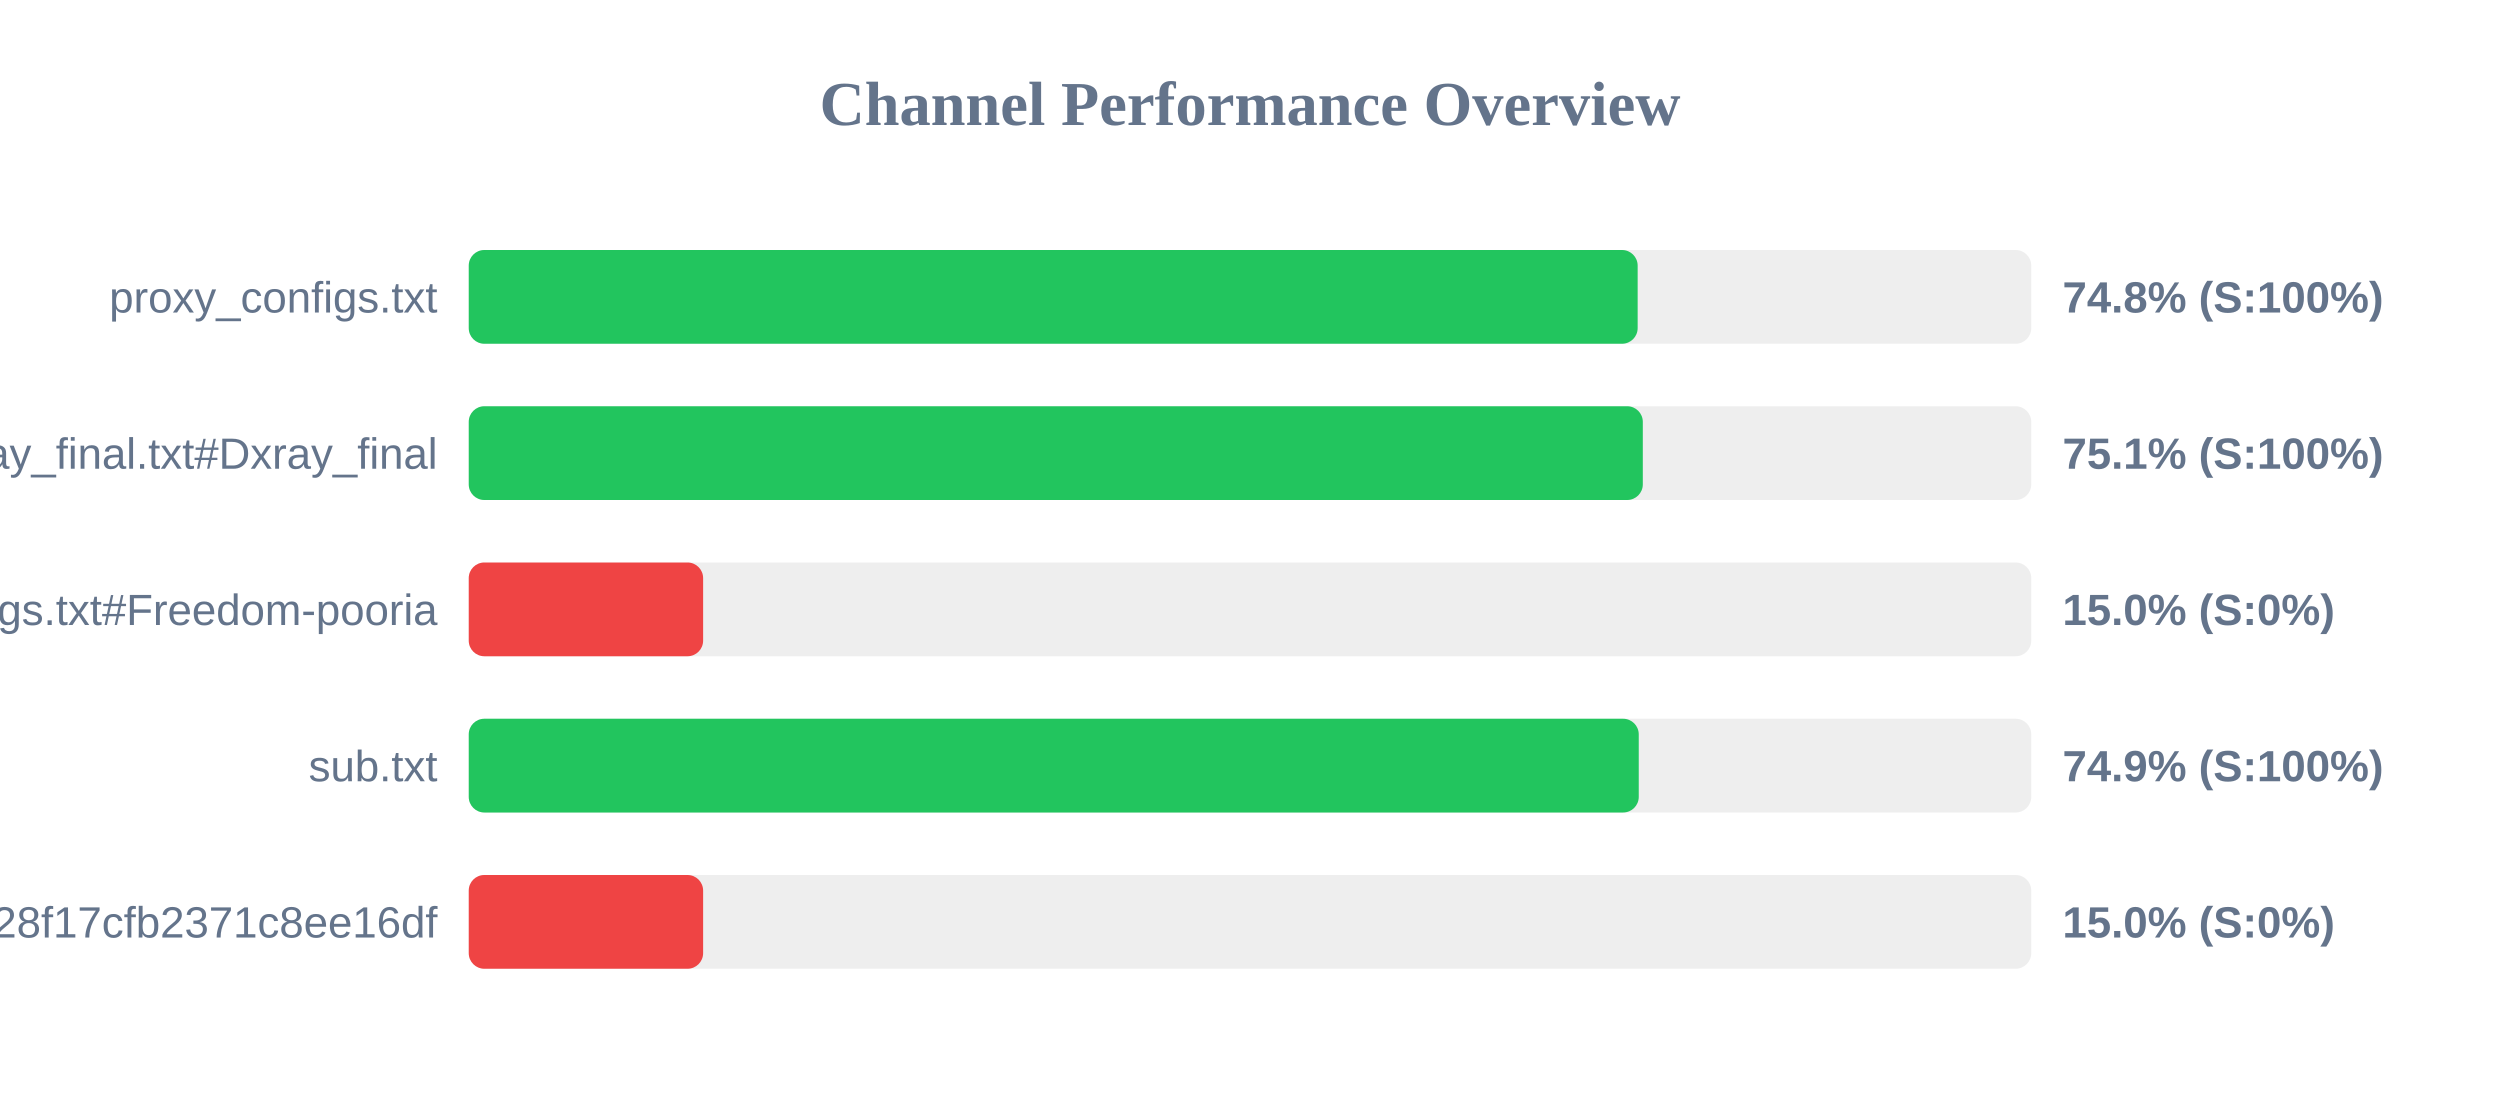
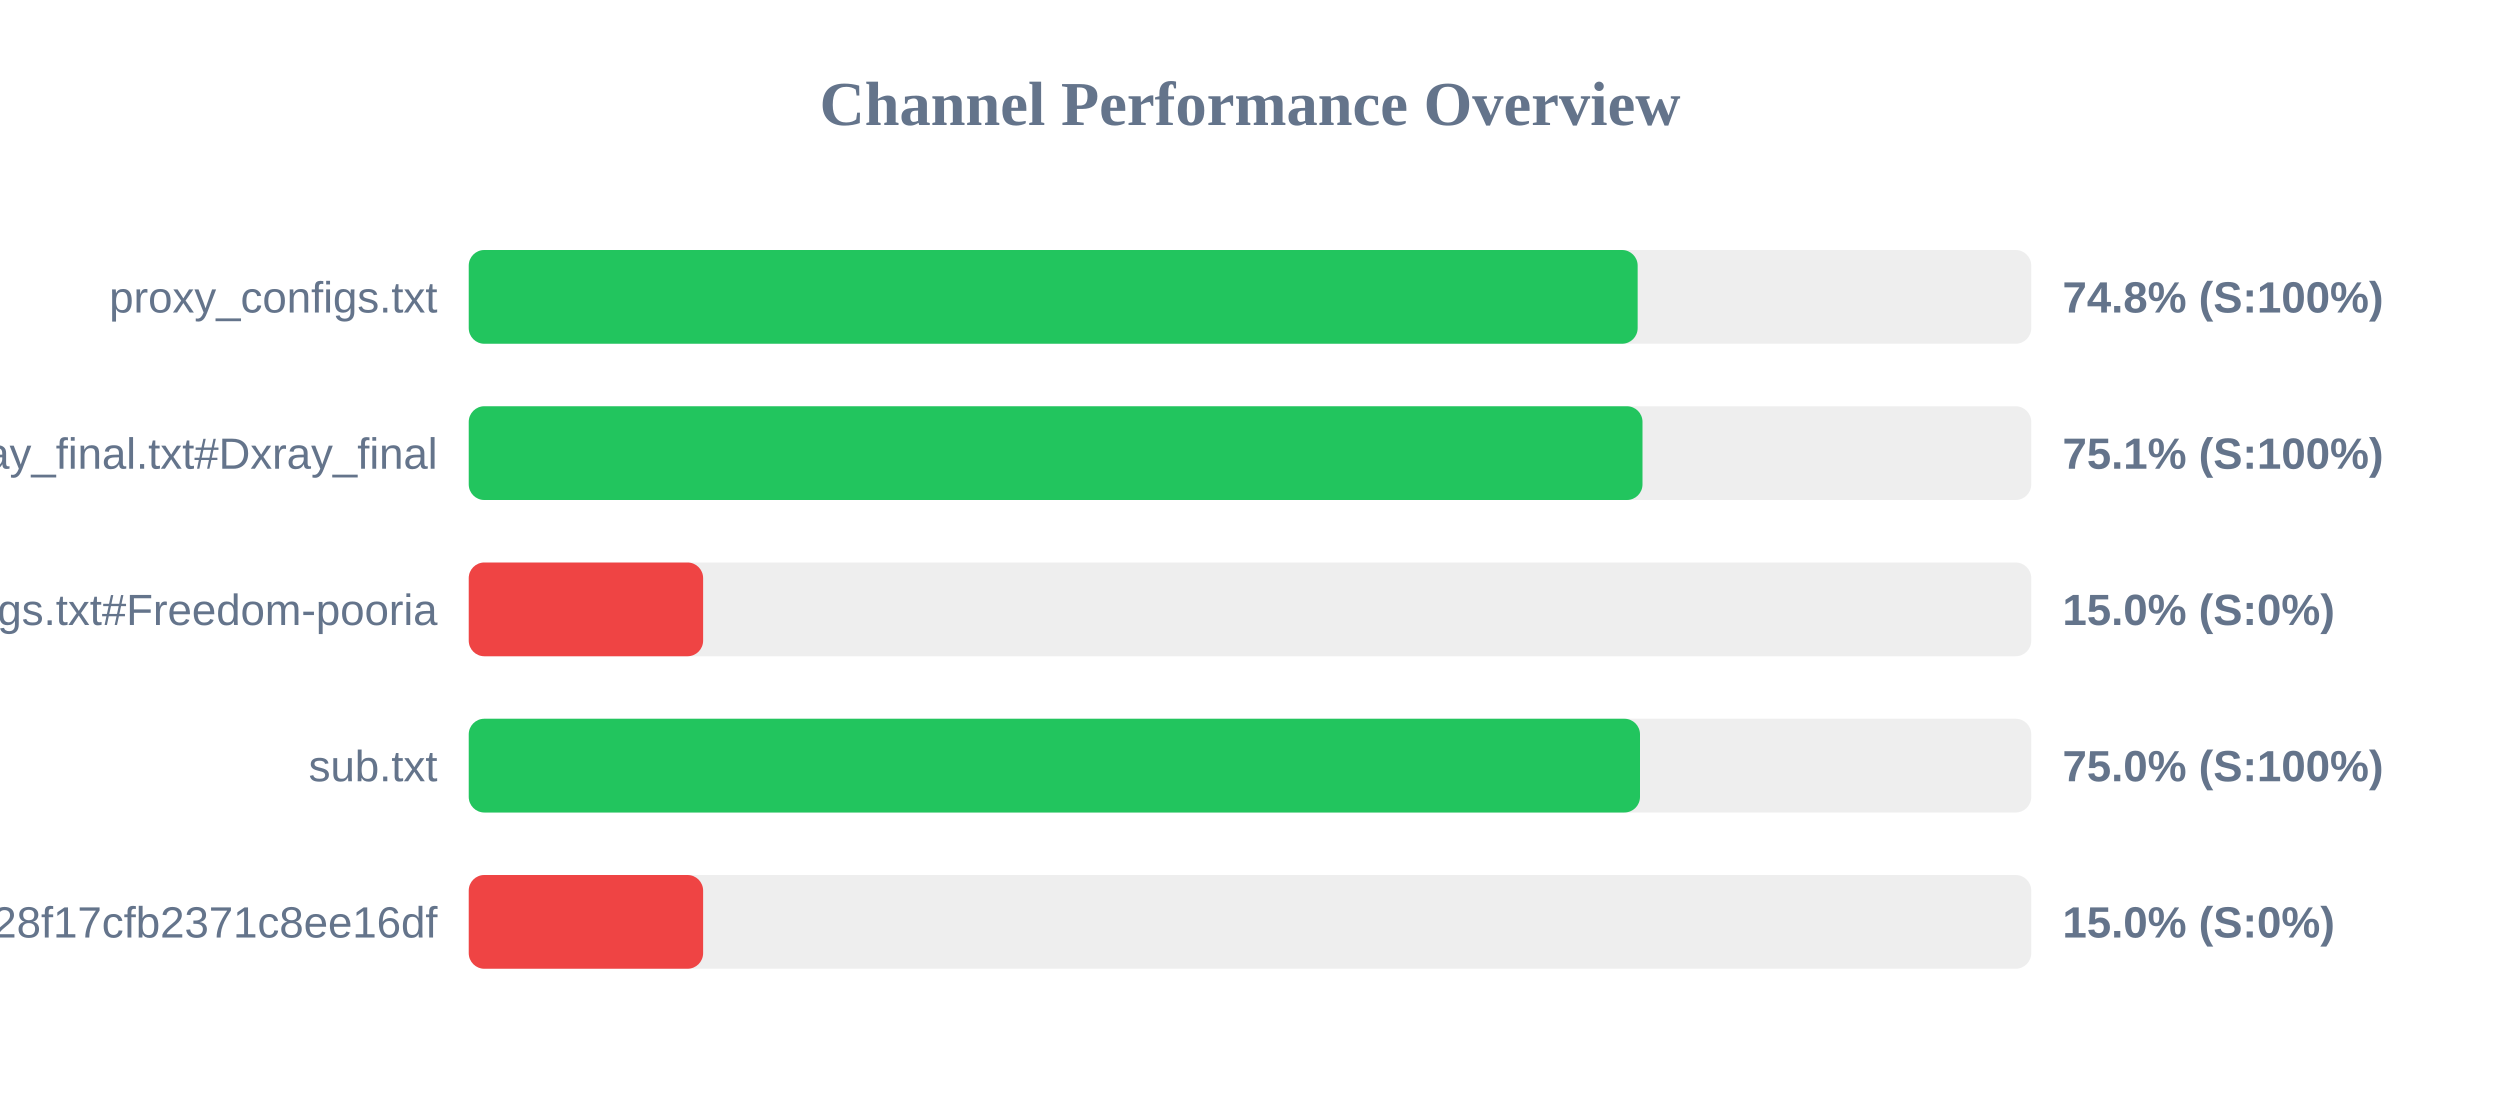
<svg xmlns="http://www.w3.org/2000/svg" width="800" height="350" version="1.1">
  <style>
        .row { font: 14px Arial; fill: #64748b; }
        .score { font: bold 14px Arial; fill: #64748b; }
    </style>
  <text x="400" y="40" text-anchor="middle" font-size="20px" font-weight="bold" fill="#64748b">Channel Performance Overview</text>
  <rect x="150" y="80" width="500" height="30" fill="#eee" rx="5" />
  <rect x="150" y="80" width="374.05" height="30" fill="#22c55e" rx="5" />
  <text x="140" y="100" text-anchor="end" class="row">proxy_configs.txt</text>
  <text x="660" y="100" text-anchor="start" class="score">74.8% (S:100%)</text>
  <rect x="150" y="130" width="500" height="30" fill="#eee" rx="5" />
-   <rect x="150" y="130" width="375.7" height="30" fill="#22c55e" rx="5" />
+   <rect x="150" y="130" width="375.6" height="30" fill="#22c55e" rx="5" />
  <text x="140" y="150" text-anchor="end" class="row">xray_final.txt#Dxray_final</text>
  <text x="660" y="150" text-anchor="start" class="score">75.1% (S:100%)</text>
  <rect x="150" y="180" width="500" height="30" fill="#eee" rx="5" />
  <rect x="150" y="180" width="75.0" height="30" fill="#ef4444" rx="5" />
  <text x="140" y="200" text-anchor="end" class="row">v2ray_configs.txt#Freedom-pooria</text>
  <text x="660" y="200" text-anchor="start" class="score">15.0% (S:0%)</text>
  <rect x="150" y="230" width="500" height="30" fill="#eee" rx="5" />
-   <rect x="150" y="230" width="374.4" height="30" fill="#22c55e" rx="5" />
+   <rect x="150" y="230" width="374.8" height="30" fill="#22c55e" rx="5" />
  <text x="140" y="250" text-anchor="end" class="row">sub.txt</text>
-   <text x="660" y="250" text-anchor="start" class="score">74.9% (S:100%)</text>
+   <text x="660" y="250" text-anchor="start" class="score">75.0% (S:100%)</text>
  <rect x="150" y="280" width="500" height="30" fill="#eee" rx="5" />
  <rect x="150" y="280" width="75.0" height="30" fill="#ef4444" rx="5" />
  <text x="140" y="300" text-anchor="end" class="row">?token=fedfed7b41b828f17cfb2371c8ee16df</text>
  <text x="660" y="300" text-anchor="start" class="score">15.0% (S:0%)</text>
</svg>
